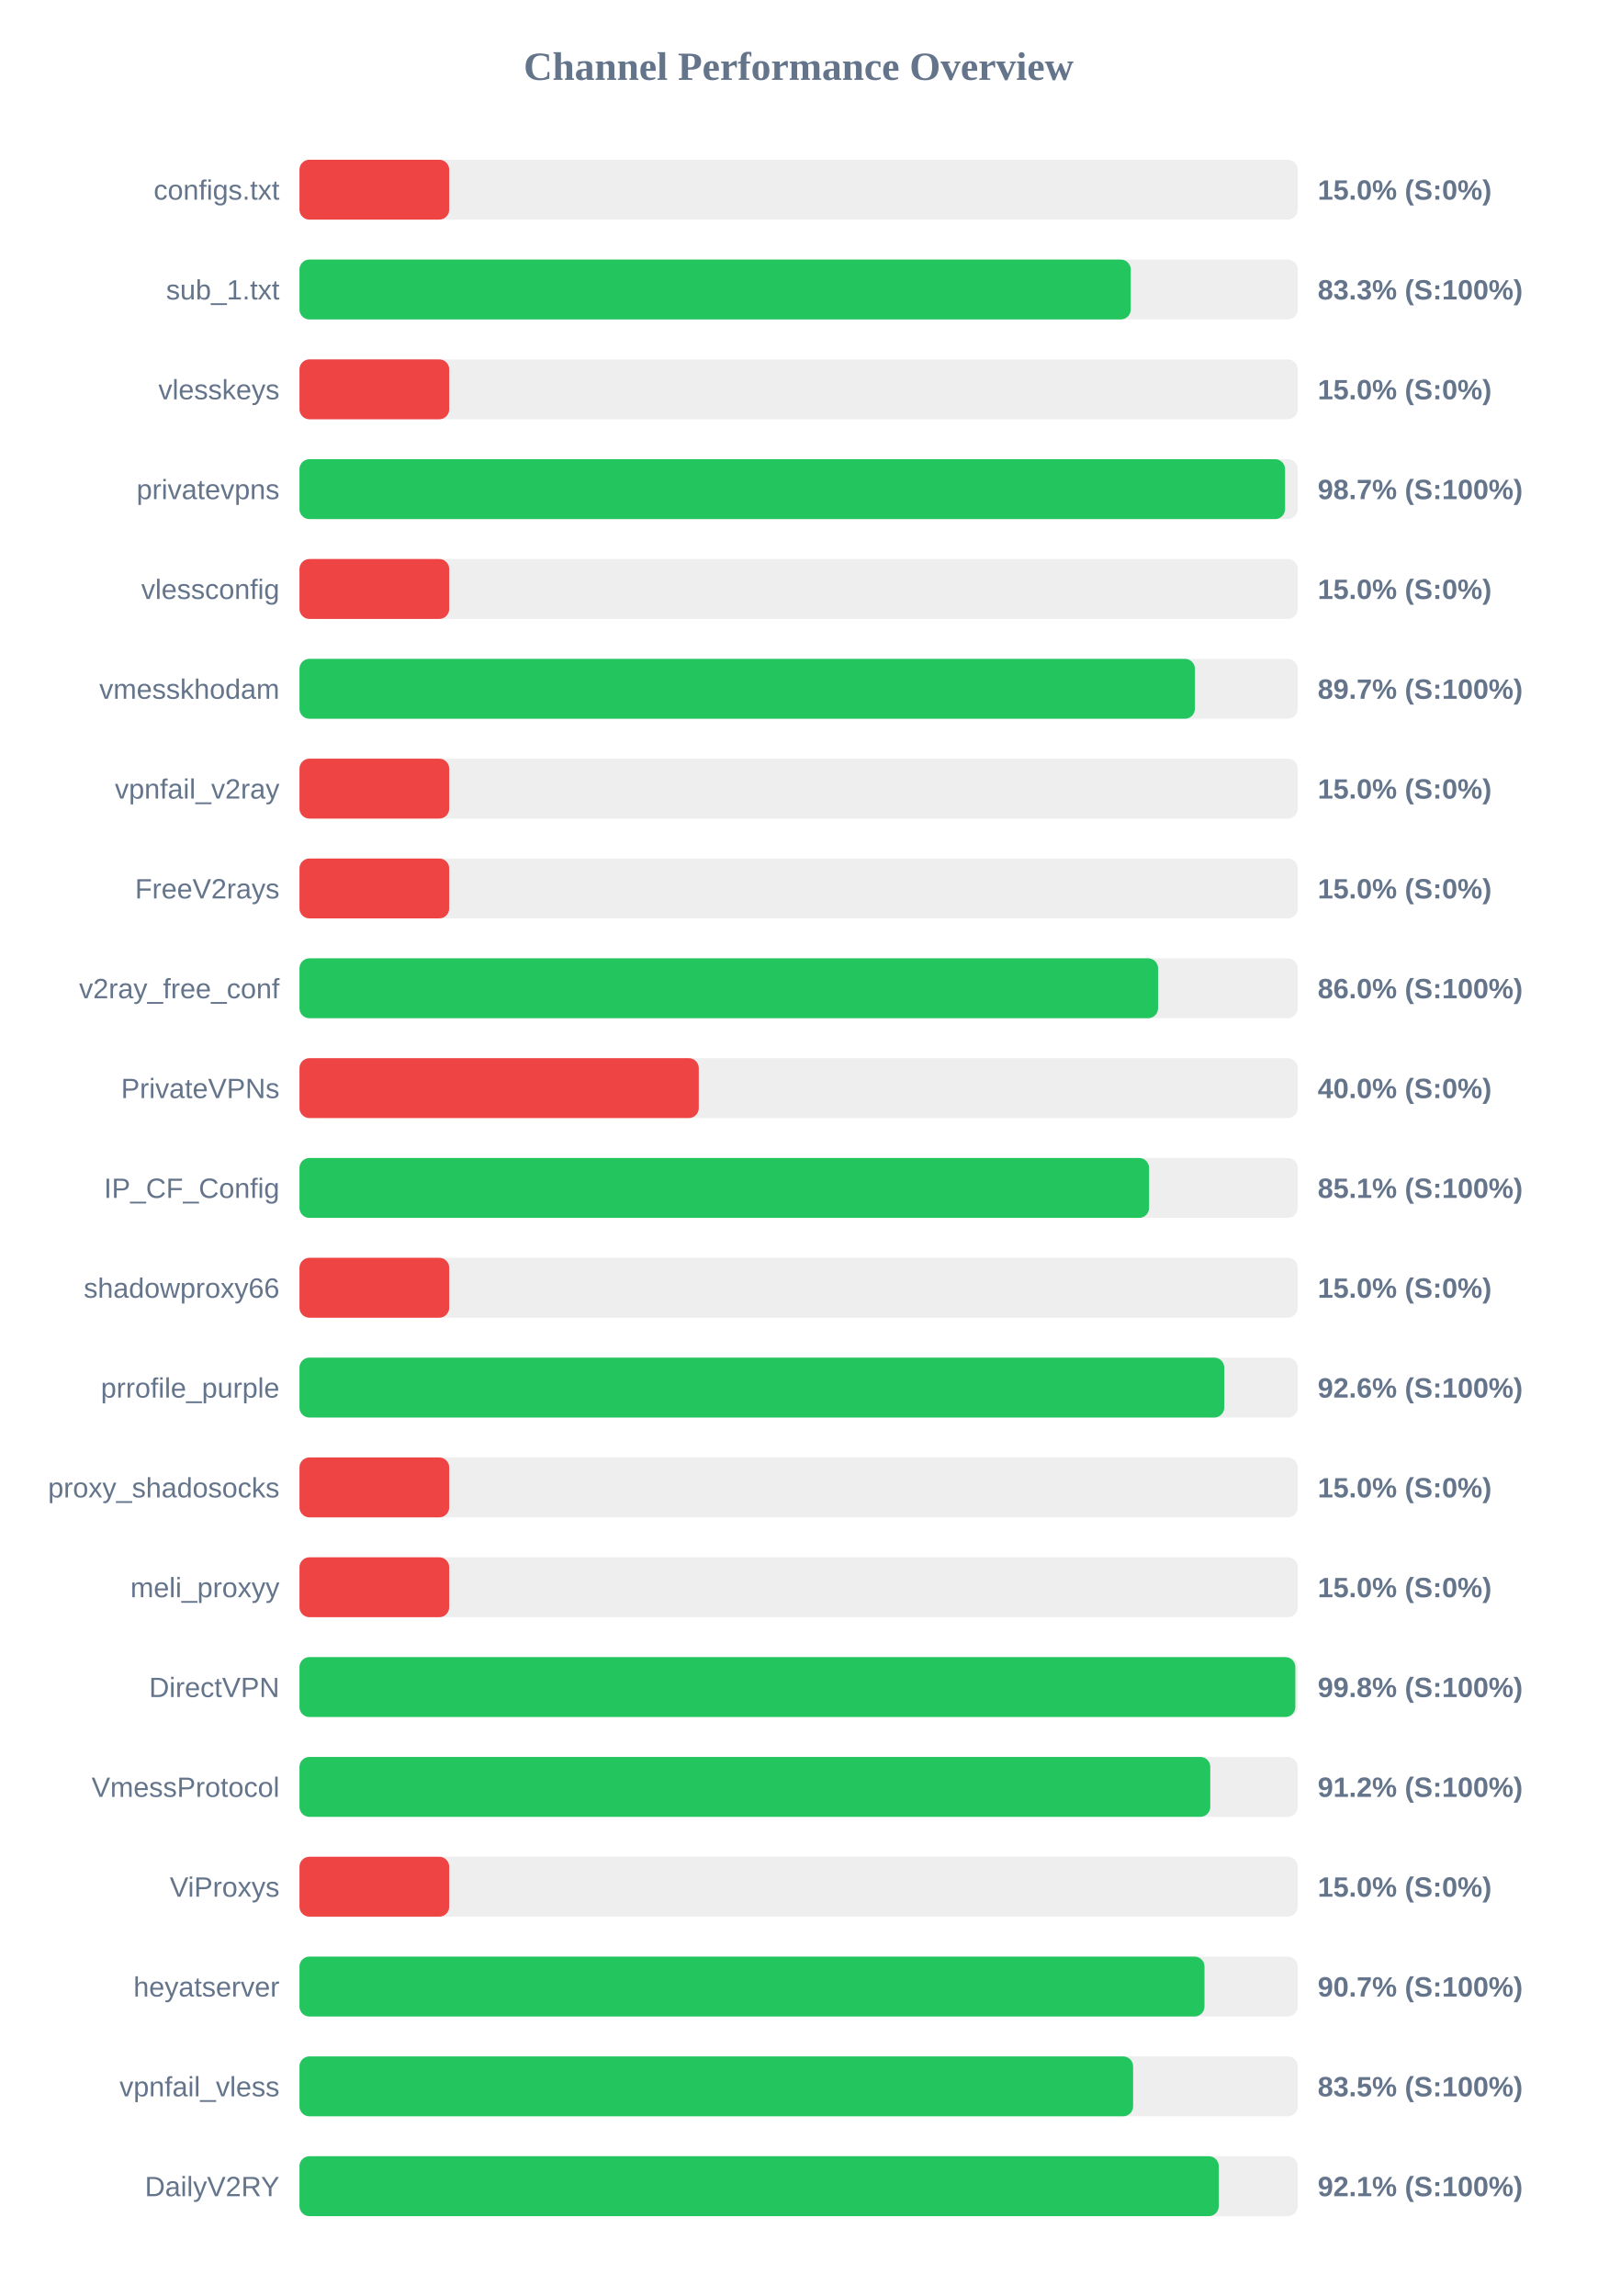
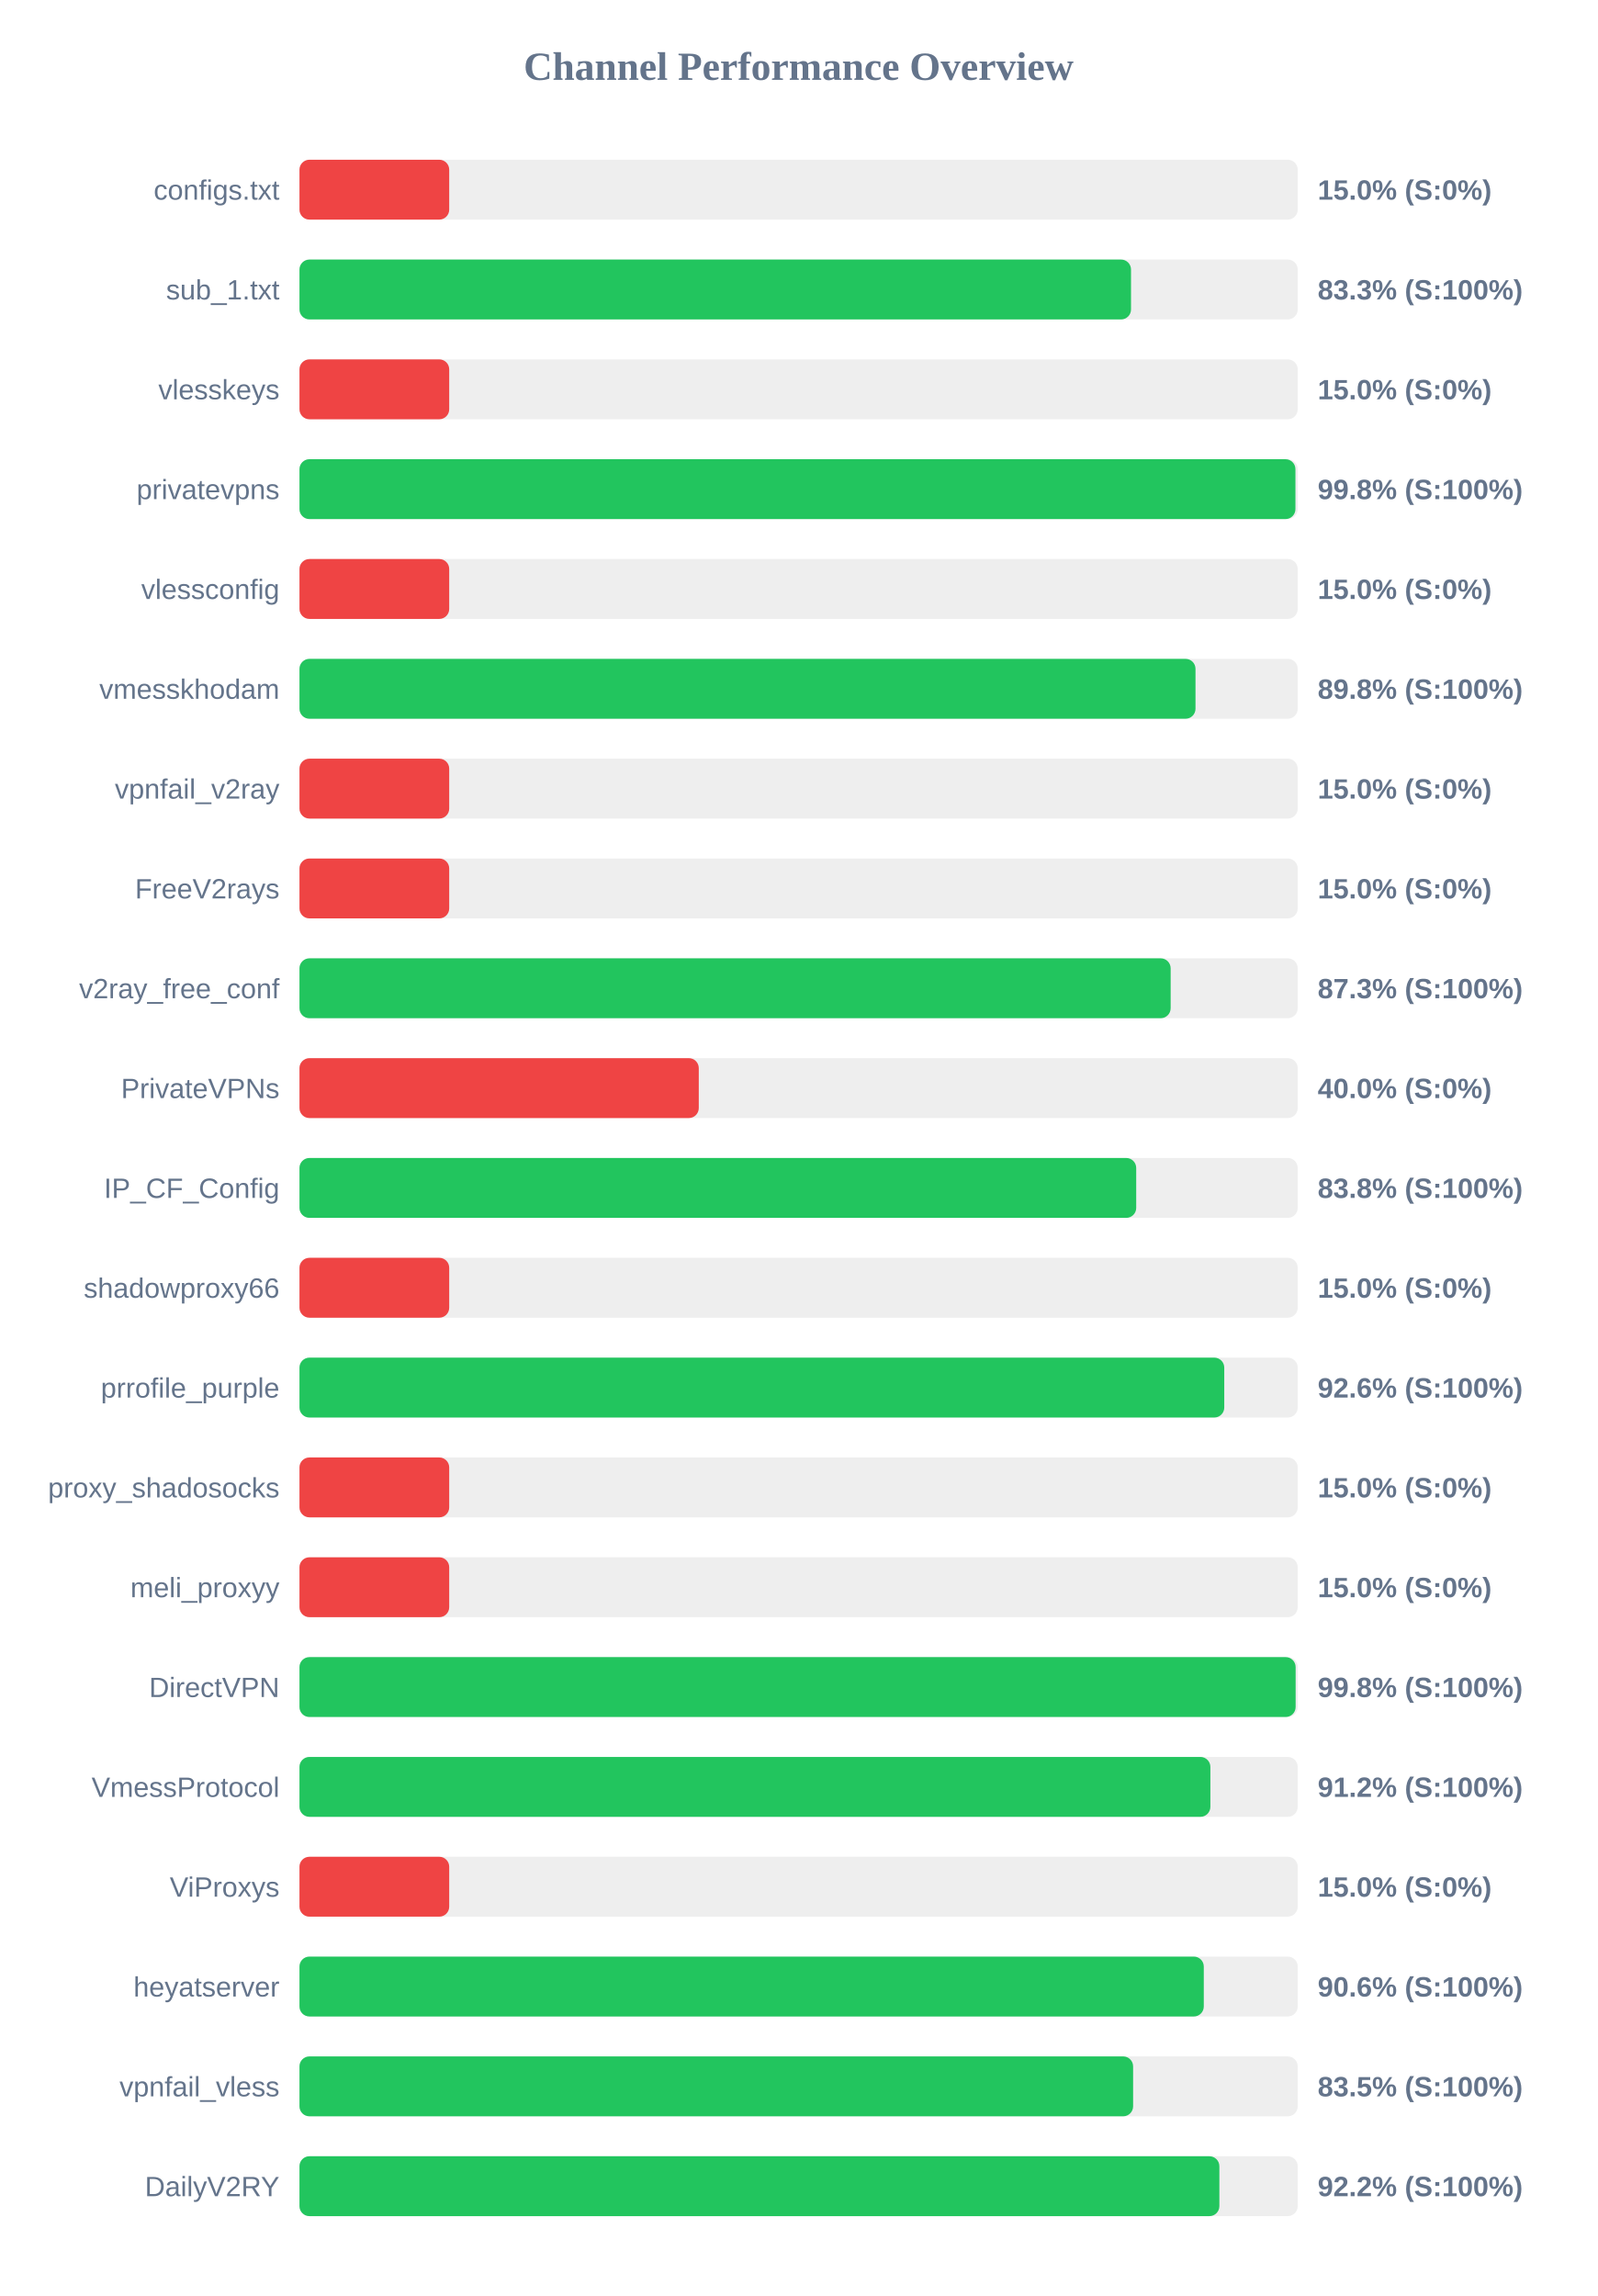
<svg xmlns="http://www.w3.org/2000/svg" width="800" height="1150" version="1.1">
  <style>
        .row { font: 14px Arial; fill: #64748b; }
        .score { font: bold 14px Arial; fill: #64748b; }
    </style>
  <text x="400" y="40" text-anchor="middle" font-size="20px" font-weight="bold" fill="#64748b">Channel Performance Overview</text>
  <rect x="150" y="80" width="500" height="30" fill="#eee" rx="5" />
  <rect x="150" y="80" width="75.0" height="30" fill="#ef4444" rx="5" />
  <text x="140" y="100" text-anchor="end" class="row">configs.txt</text>
  <text x="660" y="100" text-anchor="start" class="score">15.0% (S:0%)</text>
  <rect x="150" y="130" width="500" height="30" fill="#eee" rx="5" />
-   <rect x="150" y="130" width="416.35" height="30" fill="#22c55e" rx="5" />
+   <rect x="150" y="130" width="416.5" height="30" fill="#22c55e" rx="5" />
  <text x="140" y="150" text-anchor="end" class="row">sub_1.txt</text>
  <text x="660" y="150" text-anchor="start" class="score">83.3% (S:100%)</text>
  <rect x="150" y="180" width="500" height="30" fill="#eee" rx="5" />
  <rect x="150" y="180" width="75.0" height="30" fill="#ef4444" rx="5" />
  <text x="140" y="200" text-anchor="end" class="row">vlesskeys</text>
  <text x="660" y="200" text-anchor="start" class="score">15.0% (S:0%)</text>
  <rect x="150" y="230" width="500" height="30" fill="#eee" rx="5" />
-   <rect x="150" y="230" width="493.65" height="30" fill="#22c55e" rx="5" />
+   <rect x="150" y="230" width="498.85" height="30" fill="#22c55e" rx="5" />
  <text x="140" y="250" text-anchor="end" class="row">privatevpns</text>
-   <text x="660" y="250" text-anchor="start" class="score">98.7% (S:100%)</text>
+   <text x="660" y="250" text-anchor="start" class="score">99.8% (S:100%)</text>
  <rect x="150" y="280" width="500" height="30" fill="#eee" rx="5" />
  <rect x="150" y="280" width="75.0" height="30" fill="#ef4444" rx="5" />
  <text x="140" y="300" text-anchor="end" class="row">vlessconfig</text>
  <text x="660" y="300" text-anchor="start" class="score">15.0% (S:0%)</text>
  <rect x="150" y="330" width="500" height="30" fill="#eee" rx="5" />
-   <rect x="150" y="330" width="448.5" height="30" fill="#22c55e" rx="5" />
+   <rect x="150" y="330" width="448.8" height="30" fill="#22c55e" rx="5" />
  <text x="140" y="350" text-anchor="end" class="row">vmesskhodam</text>
-   <text x="660" y="350" text-anchor="start" class="score">89.7% (S:100%)</text>
+   <text x="660" y="350" text-anchor="start" class="score">89.8% (S:100%)</text>
  <rect x="150" y="380" width="500" height="30" fill="#eee" rx="5" />
  <rect x="150" y="380" width="75.0" height="30" fill="#ef4444" rx="5" />
  <text x="140" y="400" text-anchor="end" class="row">vpnfail_v2ray</text>
  <text x="660" y="400" text-anchor="start" class="score">15.0% (S:0%)</text>
  <rect x="150" y="430" width="500" height="30" fill="#eee" rx="5" />
  <rect x="150" y="430" width="75.0" height="30" fill="#ef4444" rx="5" />
  <text x="140" y="450" text-anchor="end" class="row">FreeV2rays</text>
  <text x="660" y="450" text-anchor="start" class="score">15.0% (S:0%)</text>
  <rect x="150" y="480" width="500" height="30" fill="#eee" rx="5" />
-   <rect x="150" y="480" width="430.05" height="30" fill="#22c55e" rx="5" />
+   <rect x="150" y="480" width="436.35" height="30" fill="#22c55e" rx="5" />
  <text x="140" y="500" text-anchor="end" class="row">v2ray_free_conf</text>
-   <text x="660" y="500" text-anchor="start" class="score">86.0% (S:100%)</text>
+   <text x="660" y="500" text-anchor="start" class="score">87.3% (S:100%)</text>
  <rect x="150" y="530" width="500" height="30" fill="#eee" rx="5" />
  <rect x="150" y="530" width="200.0" height="30" fill="#ef4444" rx="5" />
  <text x="140" y="550" text-anchor="end" class="row">PrivateVPNs</text>
  <text x="660" y="550" text-anchor="start" class="score">40.0% (S:0%)</text>
  <rect x="150" y="580" width="500" height="30" fill="#eee" rx="5" />
-   <rect x="150" y="580" width="425.55" height="30" fill="#22c55e" rx="5" />
+   <rect x="150" y="580" width="419.1" height="30" fill="#22c55e" rx="5" />
  <text x="140" y="600" text-anchor="end" class="row">IP_CF_Config</text>
-   <text x="660" y="600" text-anchor="start" class="score">85.1% (S:100%)</text>
+   <text x="660" y="600" text-anchor="start" class="score">83.8% (S:100%)</text>
  <rect x="150" y="630" width="500" height="30" fill="#eee" rx="5" />
  <rect x="150" y="630" width="75.0" height="30" fill="#ef4444" rx="5" />
  <text x="140" y="650" text-anchor="end" class="row">shadowproxy66</text>
  <text x="660" y="650" text-anchor="start" class="score">15.0% (S:0%)</text>
  <rect x="150" y="680" width="500" height="30" fill="#eee" rx="5" />
  <rect x="150" y="680" width="463.2" height="30" fill="#22c55e" rx="5" />
  <text x="140" y="700" text-anchor="end" class="row">prrofile_purple</text>
  <text x="660" y="700" text-anchor="start" class="score">92.6% (S:100%)</text>
  <rect x="150" y="730" width="500" height="30" fill="#eee" rx="5" />
  <rect x="150" y="730" width="75.0" height="30" fill="#ef4444" rx="5" />
  <text x="140" y="750" text-anchor="end" class="row">proxy_shadosocks</text>
  <text x="660" y="750" text-anchor="start" class="score">15.0% (S:0%)</text>
  <rect x="150" y="780" width="500" height="30" fill="#eee" rx="5" />
  <rect x="150" y="780" width="75.0" height="30" fill="#ef4444" rx="5" />
  <text x="140" y="800" text-anchor="end" class="row">meli_proxyy</text>
  <text x="660" y="800" text-anchor="start" class="score">15.0% (S:0%)</text>
  <rect x="150" y="830" width="500" height="30" fill="#eee" rx="5" />
-   <rect x="150" y="830" width="498.8" height="30" fill="#22c55e" rx="5" />
+   <rect x="150" y="830" width="498.95" height="30" fill="#22c55e" rx="5" />
  <text x="140" y="850" text-anchor="end" class="row">DirectVPN</text>
  <text x="660" y="850" text-anchor="start" class="score">99.8% (S:100%)</text>
  <rect x="150" y="880" width="500" height="30" fill="#eee" rx="5" />
-   <rect x="150" y="880" width="456.2" height="30" fill="#22c55e" rx="5" />
+   <rect x="150" y="880" width="456.25" height="30" fill="#22c55e" rx="5" />
  <text x="140" y="900" text-anchor="end" class="row">VmessProtocol</text>
  <text x="660" y="900" text-anchor="start" class="score">91.2% (S:100%)</text>
  <rect x="150" y="930" width="500" height="30" fill="#eee" rx="5" />
  <rect x="150" y="930" width="75.0" height="30" fill="#ef4444" rx="5" />
  <text x="140" y="950" text-anchor="end" class="row">ViProxys</text>
  <text x="660" y="950" text-anchor="start" class="score">15.0% (S:0%)</text>
  <rect x="150" y="980" width="500" height="30" fill="#eee" rx="5" />
-   <rect x="150" y="980" width="453.3" height="30" fill="#22c55e" rx="5" />
+   <rect x="150" y="980" width="452.95" height="30" fill="#22c55e" rx="5" />
  <text x="140" y="1000" text-anchor="end" class="row">heyatserver</text>
-   <text x="660" y="1000" text-anchor="start" class="score">90.7% (S:100%)</text>
+   <text x="660" y="1000" text-anchor="start" class="score">90.6% (S:100%)</text>
  <rect x="150" y="1030" width="500" height="30" fill="#eee" rx="5" />
  <rect x="150" y="1030" width="417.55" height="30" fill="#22c55e" rx="5" />
  <text x="140" y="1050" text-anchor="end" class="row">vpnfail_vless</text>
  <text x="660" y="1050" text-anchor="start" class="score">83.5% (S:100%)</text>
  <rect x="150" y="1080" width="500" height="30" fill="#eee" rx="5" />
-   <rect x="150" y="1080" width="460.45" height="30" fill="#22c55e" rx="5" />
+   <rect x="150" y="1080" width="460.75" height="30" fill="#22c55e" rx="5" />
  <text x="140" y="1100" text-anchor="end" class="row">DailyV2RY</text>
-   <text x="660" y="1100" text-anchor="start" class="score">92.1% (S:100%)</text>
+   <text x="660" y="1100" text-anchor="start" class="score">92.2% (S:100%)</text>
</svg>
